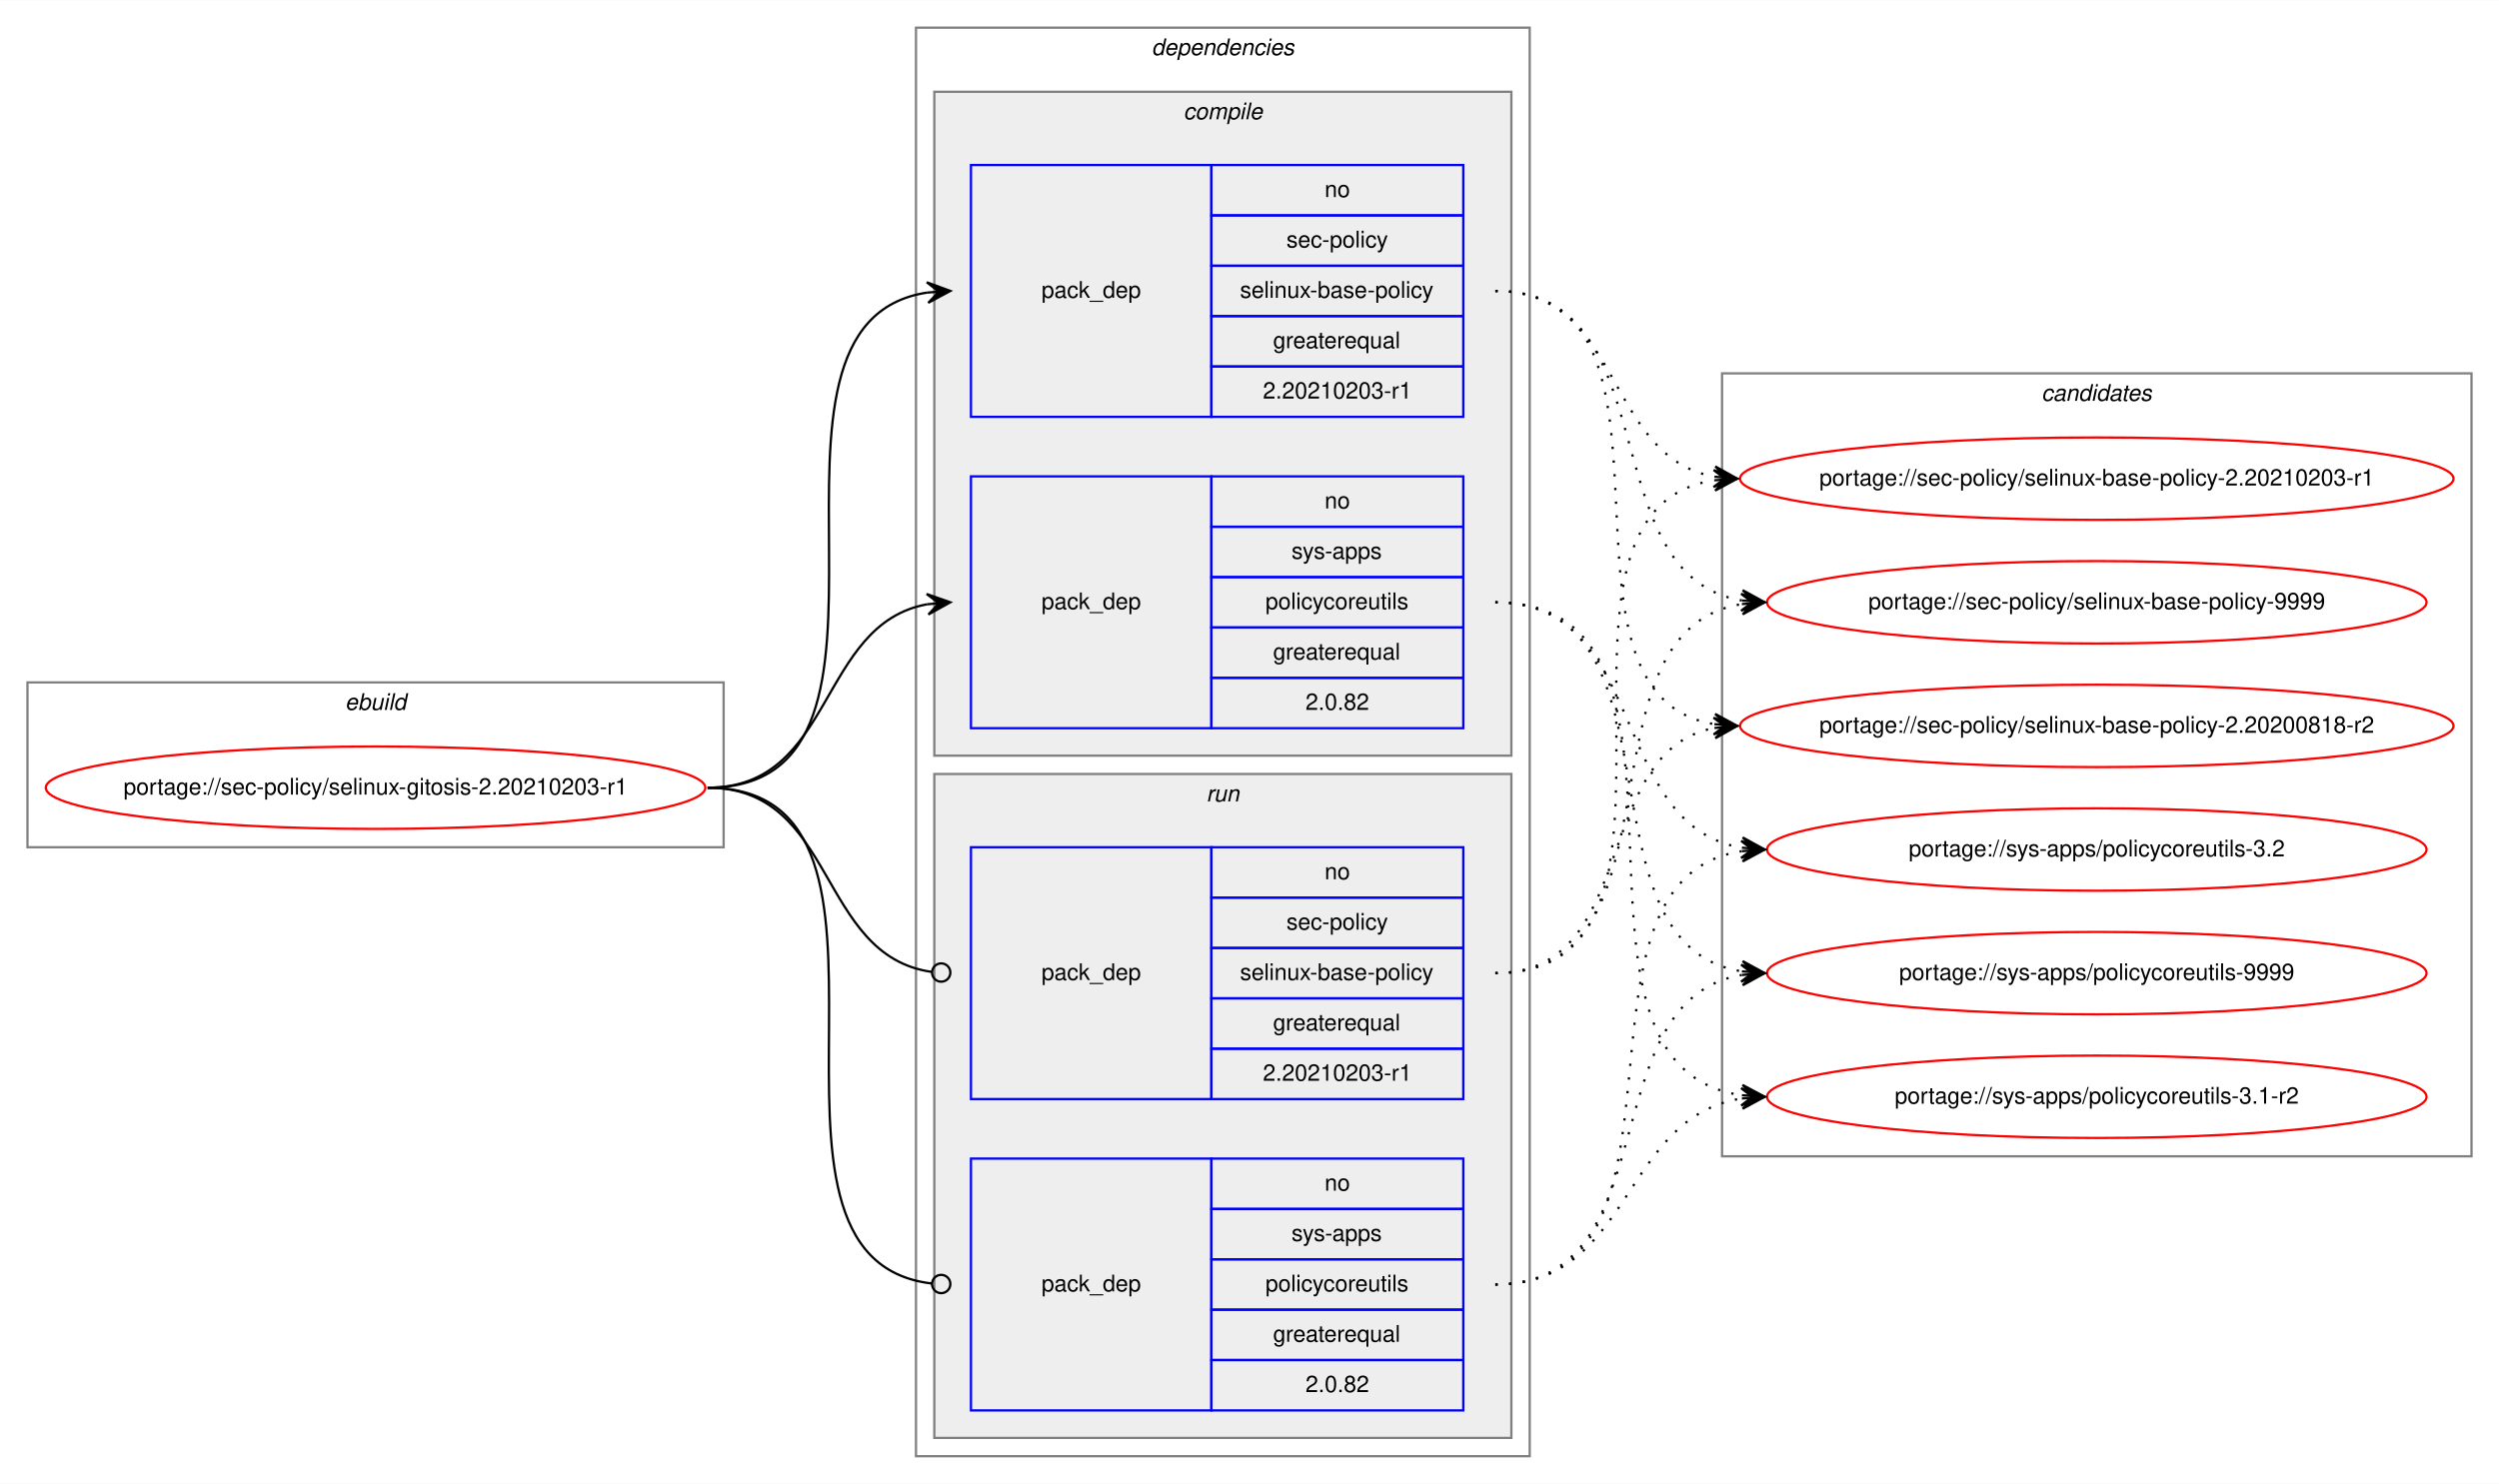
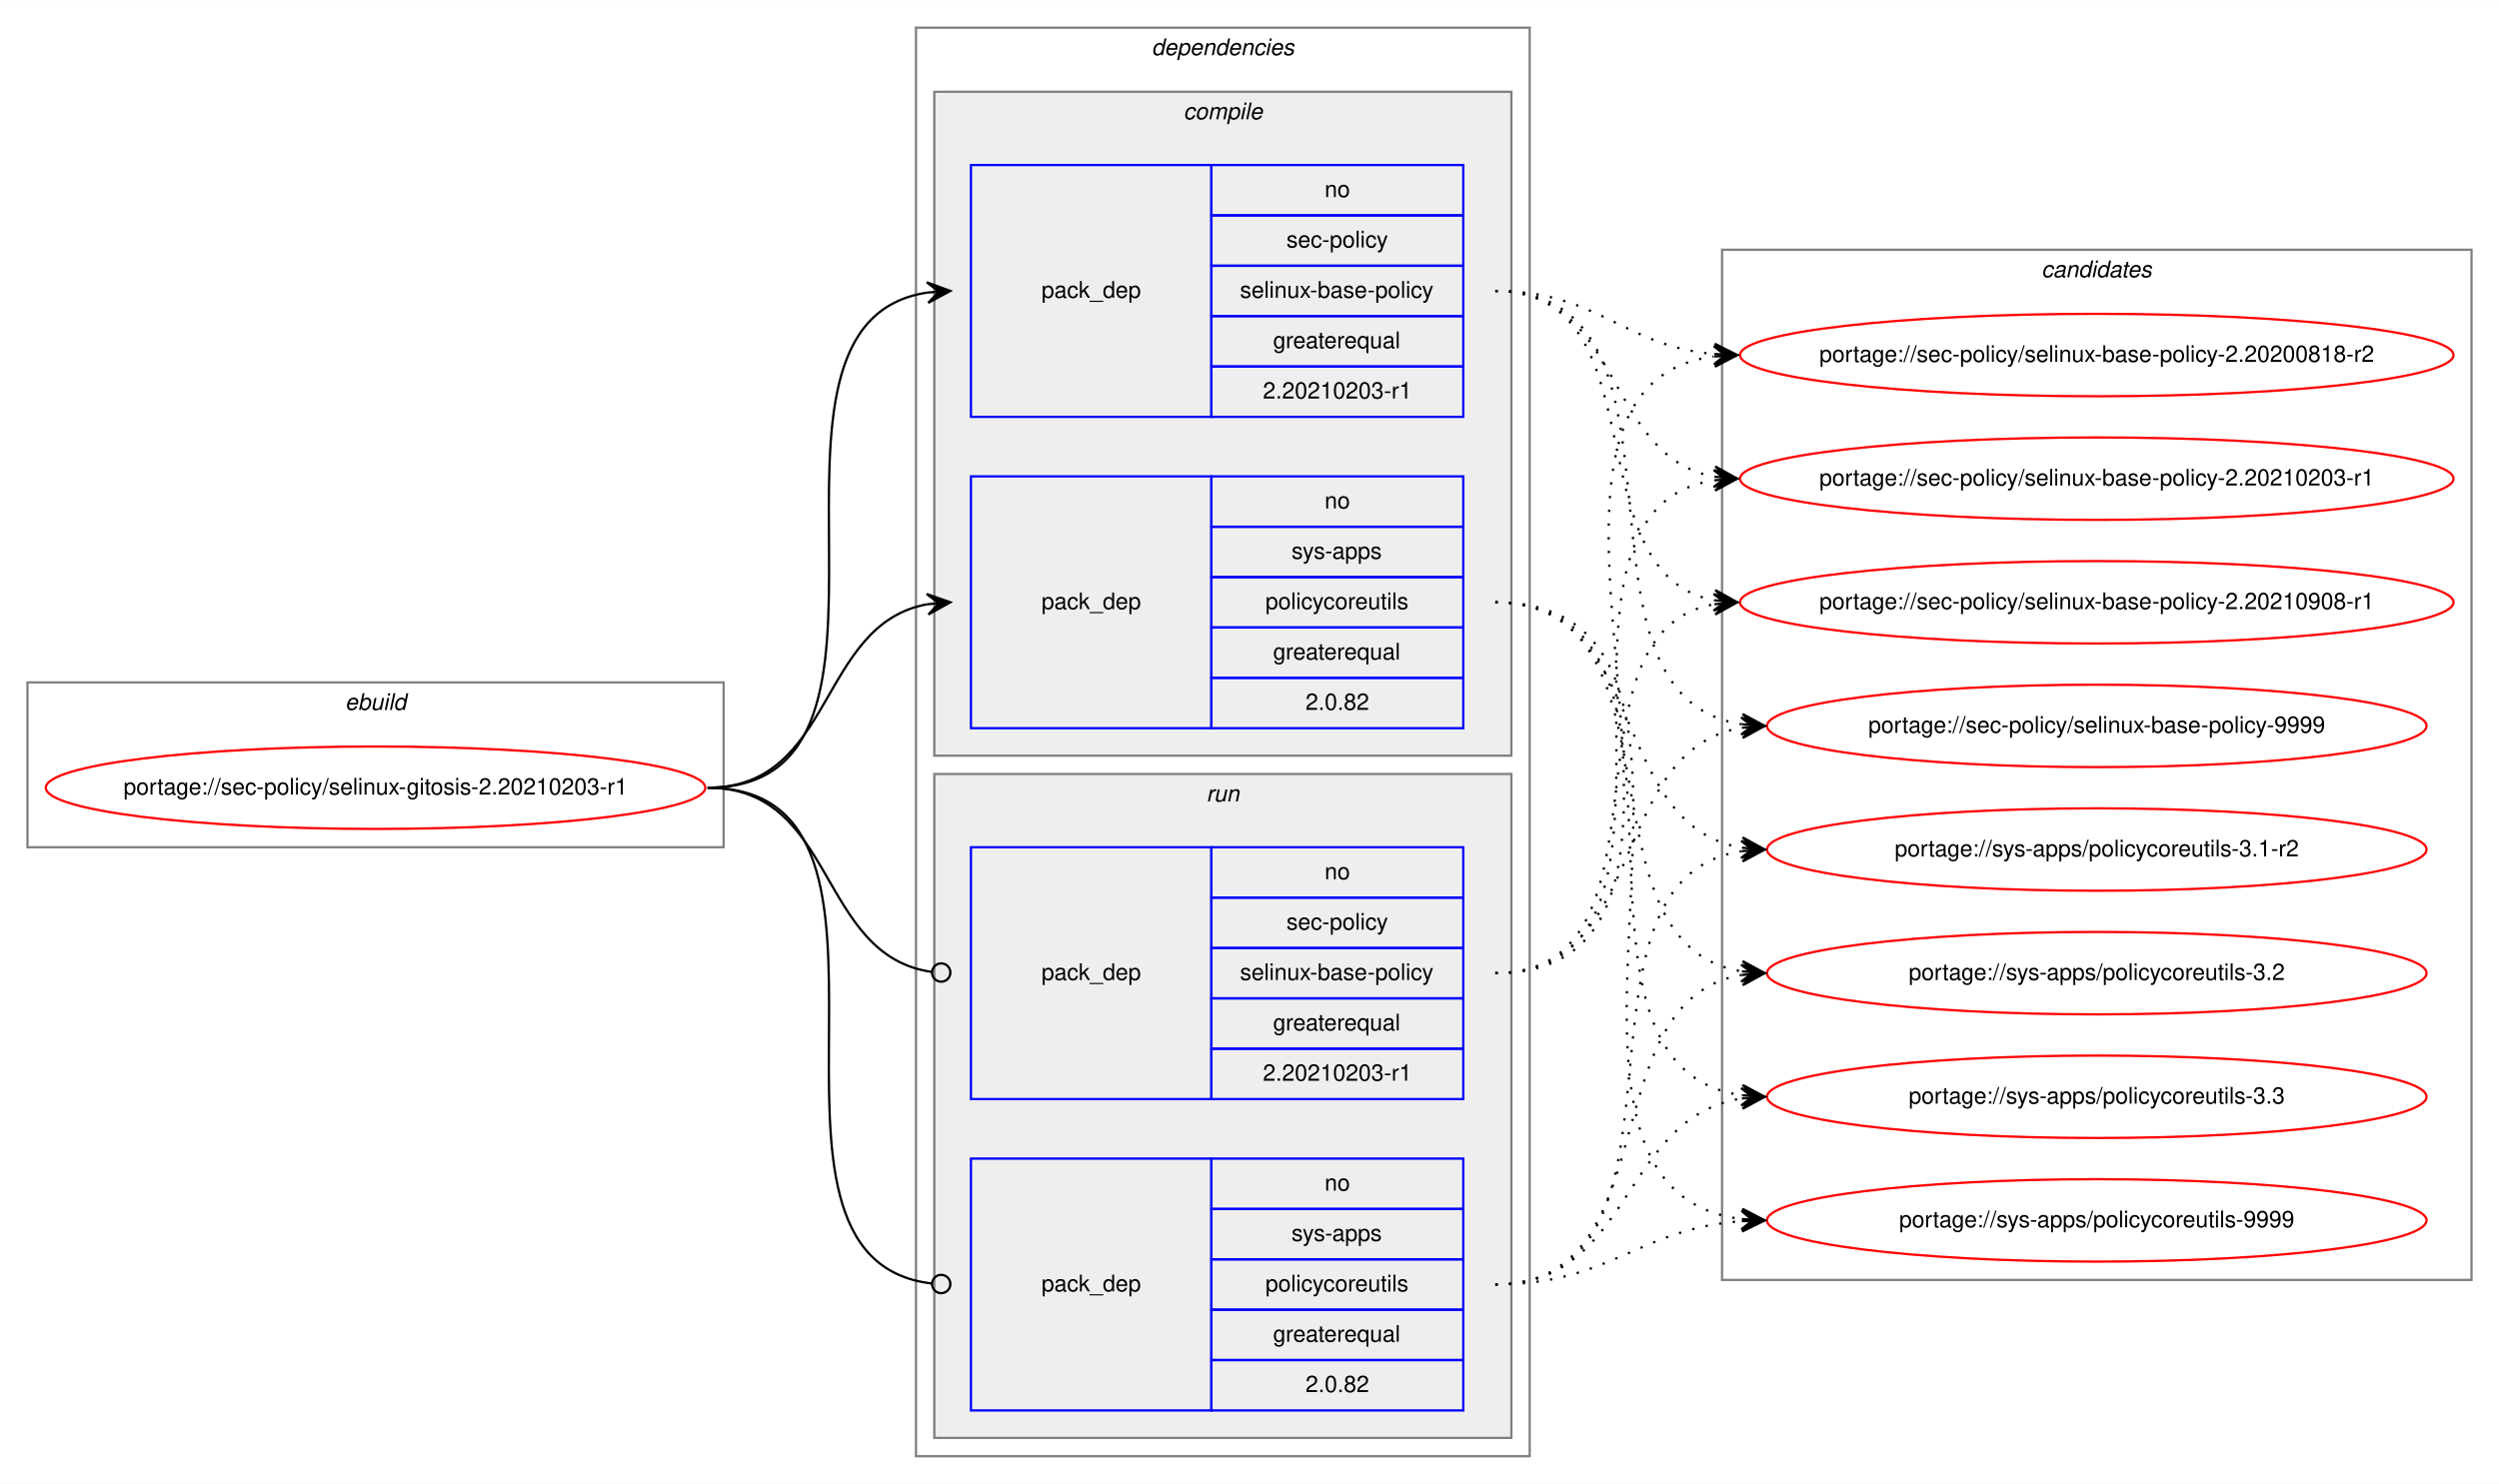
<svg xmlns="http://www.w3.org/2000/svg" xmlns:xlink="http://www.w3.org/1999/xlink" width="1091pt" height="648pt" viewBox="0.00 0.00 1091.28 648.00">
  <g id="graph0" class="graph" transform="scale(1 1) rotate(0) translate(4 644)">
    <polygon fill="white" stroke="transparent" points="-4,4 -4,-644 1087.28,-644 1087.28,4 -4,4" />
    <g id="clust1" class="cluster">
      <polygon fill="none" stroke="gray" points="8,-274 8,-346 312,-346 312,-274 8,-274" />
      <text text-anchor="start" x="146.66" y="-334" font-family="Helvetica,sans-Serif" font-style="italic" font-size="10.00">ebuild</text>
    </g>
    <g id="clust2" class="cluster">
      <polygon fill="none" stroke="gray" points="396,-8 396,-632 664,-632 664,-8 396,-8" />
      <text text-anchor="start" x="498.88" y="-620" font-family="Helvetica,sans-Serif" font-style="italic" font-size="10.00">dependencies</text>
    </g>
    <g id="clust3" class="cluster">
      <polygon fill="#eeeeee" stroke="gray" points="404,-314 404,-604 656,-604 656,-314 404,-314" />
      <text text-anchor="start" x="512.78" y="-592" font-family="Helvetica,sans-Serif" font-style="italic" font-size="10.00">compile</text>
    </g>
    <g id="clust7" class="cluster">
      <polygon fill="#eeeeee" stroke="gray" points="404,-16 404,-306 656,-306 656,-16 404,-16" />
      <text text-anchor="start" x="522.78" y="-294" font-family="Helvetica,sans-Serif" font-style="italic" font-size="10.00">run</text>
    </g>
    <g id="clust10" class="cluster">
-       <polygon fill="none" stroke="gray" points="748,-139 748,-481 1075.28,-481 1075.28,-139 748,-139" />
-       <text text-anchor="start" x="887.47" y="-469" font-family="Helvetica,sans-Serif" font-style="italic" font-size="10.00">candidates</text>
+       <polygon fill="none" stroke="gray" points="748,-85 748,-535 1075.28,-535 1075.28,-85 748,-85" />
+       <text text-anchor="start" x="887.47" y="-523" font-family="Helvetica,sans-Serif" font-style="italic" font-size="10.00">candidates</text>
    </g>
    <g id="node1" class="node">
      <g id="a_node1">
        <a xlink:href="../sec-policy/selinux-gitosis-2.20210203-r1.svg" xlink:title="portage://sec-policy/selinux-gitosis-2.20210203-r1">
          <ellipse fill="none" stroke="red" cx="160" cy="-300" rx="144" ry="18" />
          <text text-anchor="middle" x="160" y="-297" font-family="Helvetica,sans-Serif" font-size="10.00">portage://sec-policy/selinux-gitosis-2.20210203-r1</text>
        </a>
      </g>
    </g>
    <g id="node2" class="node">
      <polygon fill="none" stroke="blue" points="420,-462 420,-572 525,-572 525,-462 420,-462" />
      <text text-anchor="start" x="450.82" y="-514" font-family="Helvetica,sans-Serif" font-size="10.00">pack_dep</text>
      <polygon fill="none" stroke="blue" points="525,-550 525,-572 635,-572 635,-550 525,-550" />
      <text text-anchor="start" x="574.44" y="-558" font-family="Helvetica,sans-Serif" font-size="10.00">no</text>
      <polygon fill="none" stroke="blue" points="525,-528 525,-550 635,-550 635,-528 525,-528" />
      <text text-anchor="start" x="557.78" y="-536" font-family="Helvetica,sans-Serif" font-size="10.00">sec-policy</text>
      <polygon fill="none" stroke="blue" points="525,-506 525,-528 635,-528 635,-506 525,-506" />
      <text text-anchor="start" x="537.5" y="-514" font-family="Helvetica,sans-Serif" font-size="10.00">selinux-base-policy</text>
      <polygon fill="none" stroke="blue" points="525,-484 525,-506 635,-506 635,-484 525,-484" />
      <text text-anchor="start" x="551.94" y="-492" font-family="Helvetica,sans-Serif" font-size="10.00">greaterequal</text>
      <polygon fill="none" stroke="blue" points="525,-462 525,-484 635,-484 635,-462 525,-462" />
      <text text-anchor="start" x="547.49" y="-470" font-family="Helvetica,sans-Serif" font-size="10.00">2.20210203-r1</text>
    </g>
    <g id="edge1" class="edge">
      <path fill="none" stroke="black" d="M305,-300C408.77,-300 310.64,-502.83 401.01,-516.3" />
      <polygon fill="black" stroke="black" points="411,-517 400.71,-520.79 406.01,-516.65 401.02,-516.3 401.02,-516.3 401.02,-516.3 406.01,-516.65 401.34,-511.81 411,-517 411,-517" />
    </g>
    <g id="node3" class="node">
      <polygon fill="none" stroke="blue" points="420,-326 420,-436 525,-436 525,-326 420,-326" />
      <text text-anchor="start" x="450.82" y="-378" font-family="Helvetica,sans-Serif" font-size="10.00">pack_dep</text>
      <polygon fill="none" stroke="blue" points="525,-414 525,-436 635,-436 635,-414 525,-414" />
      <text text-anchor="start" x="574.44" y="-422" font-family="Helvetica,sans-Serif" font-size="10.00">no</text>
      <polygon fill="none" stroke="blue" points="525,-392 525,-414 635,-414 635,-392 525,-392" />
      <text text-anchor="start" x="560" y="-400" font-family="Helvetica,sans-Serif" font-size="10.00">sys-apps</text>
      <polygon fill="none" stroke="blue" points="525,-370 525,-392 635,-392 635,-370 525,-370" />
      <text text-anchor="start" x="548.61" y="-378" font-family="Helvetica,sans-Serif" font-size="10.00">policycoreutils</text>
      <polygon fill="none" stroke="blue" points="525,-348 525,-370 635,-370 635,-348 525,-348" />
      <text text-anchor="start" x="551.94" y="-356" font-family="Helvetica,sans-Serif" font-size="10.00">greaterequal</text>
      <polygon fill="none" stroke="blue" points="525,-326 525,-348 635,-348 635,-326 525,-326" />
      <text text-anchor="start" x="566.1" y="-334" font-family="Helvetica,sans-Serif" font-size="10.00">2.0.82</text>
    </g>
    <g id="edge2" class="edge">
      <path fill="none" stroke="black" d="M305,-300C360.7,-300 352.97,-371.49 400.99,-380.15" />
      <polygon fill="black" stroke="black" points="411,-381 400.65,-384.63 406.02,-380.57 401.04,-380.15 401.04,-380.15 401.04,-380.15 406.02,-380.57 401.42,-375.67 411,-381 411,-381" />
    </g>
    <g id="node4" class="node">
      <polygon fill="none" stroke="blue" points="420,-164 420,-274 525,-274 525,-164 420,-164" />
      <text text-anchor="start" x="450.82" y="-216" font-family="Helvetica,sans-Serif" font-size="10.00">pack_dep</text>
      <polygon fill="none" stroke="blue" points="525,-252 525,-274 635,-274 635,-252 525,-252" />
      <text text-anchor="start" x="574.44" y="-260" font-family="Helvetica,sans-Serif" font-size="10.00">no</text>
      <polygon fill="none" stroke="blue" points="525,-230 525,-252 635,-252 635,-230 525,-230" />
      <text text-anchor="start" x="557.78" y="-238" font-family="Helvetica,sans-Serif" font-size="10.00">sec-policy</text>
      <polygon fill="none" stroke="blue" points="525,-208 525,-230 635,-230 635,-208 525,-208" />
      <text text-anchor="start" x="537.5" y="-216" font-family="Helvetica,sans-Serif" font-size="10.00">selinux-base-policy</text>
      <polygon fill="none" stroke="blue" points="525,-186 525,-208 635,-208 635,-186 525,-186" />
      <text text-anchor="start" x="551.94" y="-194" font-family="Helvetica,sans-Serif" font-size="10.00">greaterequal</text>
      <polygon fill="none" stroke="blue" points="525,-164 525,-186 635,-186 635,-164 525,-164" />
      <text text-anchor="start" x="547.49" y="-172" font-family="Helvetica,sans-Serif" font-size="10.00">2.20210203-r1</text>
    </g>
    <g id="edge3" class="edge">
      <path fill="none" stroke="black" d="M305,-300C361.4,-300 352.77,-226.72 402.81,-219.56" />
      <ellipse fill="none" stroke="black" cx="407.01" cy="-219.27" rx="4" ry="4" />
    </g>
    <g id="node5" class="node">
      <polygon fill="none" stroke="blue" points="420,-28 420,-138 525,-138 525,-28 420,-28" />
      <text text-anchor="start" x="450.82" y="-80" font-family="Helvetica,sans-Serif" font-size="10.00">pack_dep</text>
      <polygon fill="none" stroke="blue" points="525,-116 525,-138 635,-138 635,-116 525,-116" />
      <text text-anchor="start" x="574.44" y="-124" font-family="Helvetica,sans-Serif" font-size="10.00">no</text>
      <polygon fill="none" stroke="blue" points="525,-94 525,-116 635,-116 635,-94 525,-94" />
      <text text-anchor="start" x="560" y="-102" font-family="Helvetica,sans-Serif" font-size="10.00">sys-apps</text>
      <polygon fill="none" stroke="blue" points="525,-72 525,-94 635,-94 635,-72 525,-72" />
      <text text-anchor="start" x="548.61" y="-80" font-family="Helvetica,sans-Serif" font-size="10.00">policycoreutils</text>
      <polygon fill="none" stroke="blue" points="525,-50 525,-72 635,-72 635,-50 525,-50" />
      <text text-anchor="start" x="551.94" y="-58" font-family="Helvetica,sans-Serif" font-size="10.00">greaterequal</text>
      <polygon fill="none" stroke="blue" points="525,-28 525,-50 635,-50 635,-28 525,-28" />
      <text text-anchor="start" x="566.1" y="-36" font-family="Helvetica,sans-Serif" font-size="10.00">2.0.82</text>
    </g>
    <g id="edge4" class="edge">
      <path fill="none" stroke="black" d="M305,-300C409.51,-300 309.24,-94.29 402.95,-83.44" />
      <ellipse fill="none" stroke="black" cx="407.01" cy="-83.22" rx="4" ry="4" />
    </g>
    <g id="node6" class="node">
      <g id="a_node6">
        <a xlink:href="../sec-policy/selinux-base-policy-2.20200818-r2.svg" xlink:title="portage://sec-policy/selinux-base-policy-2.20200818-r2">
-           <ellipse fill="none" stroke="red" cx="911.64" cy="-327" rx="155.78" ry="18" />
-           <text text-anchor="middle" x="911.64" y="-324" font-family="Helvetica,sans-Serif" font-size="10.00">portage://sec-policy/selinux-base-policy-2.20200818-r2</text>
+           <ellipse fill="none" stroke="red" cx="911.64" cy="-489" rx="155.78" ry="18" />
+           <text text-anchor="middle" x="911.64" y="-486" font-family="Helvetica,sans-Serif" font-size="10.00">portage://sec-policy/selinux-base-policy-2.20200818-r2</text>
        </a>
      </g>
    </g>
    <g id="edge5" class="edge">
-       <path fill="none" stroke="black" stroke-dasharray="1,5" d="M649,-517C742.03,-517 664.27,-340.84 744.63,-327.77" />
-       <polygon fill="black" stroke="black" points="754.64,-327 745.01,-332.25 749.66,-327.38 744.67,-327.76 744.67,-327.76 744.67,-327.76 749.66,-327.38 744.33,-323.28 754.64,-327 754.64,-327" />
+       <path fill="none" stroke="black" stroke-dasharray="1,5" d="M649,-517C693.97,-517 704.59,-493 744.46,-489.44" />
+       <polygon fill="black" stroke="black" points="754.64,-489 744.84,-493.93 749.65,-489.22 744.65,-489.43 744.65,-489.43 744.65,-489.43 749.65,-489.22 744.46,-484.94 754.64,-489 754.64,-489" />
    </g>
    <g id="node7" class="node">
      <g id="a_node7">
        <a xlink:href="../sec-policy/selinux-base-policy-2.20210203-r1.svg" xlink:title="portage://sec-policy/selinux-base-policy-2.20210203-r1">
          <ellipse fill="none" stroke="red" cx="911.64" cy="-435" rx="155.78" ry="18" />
          <text text-anchor="middle" x="911.64" y="-432" font-family="Helvetica,sans-Serif" font-size="10.00">portage://sec-policy/selinux-base-policy-2.20210203-r1</text>
        </a>
      </g>
    </g>
    <g id="edge6" class="edge">
      <path fill="none" stroke="black" stroke-dasharray="1,5" d="M649,-517C704.84,-517 696.54,-444.63 744.61,-435.87" />
      <polygon fill="black" stroke="black" points="754.64,-435 745.07,-440.34 749.66,-435.43 744.68,-435.86 744.68,-435.86 744.68,-435.86 749.66,-435.43 744.29,-431.38 754.64,-435 754.64,-435" />
    </g>
    <g id="node8" class="node">
      <g id="a_node8">
-         <a xlink:href="../sec-policy/selinux-base-policy-9999.svg" xlink:title="portage://sec-policy/selinux-base-policy-9999">
-           <ellipse fill="none" stroke="red" cx="911.64" cy="-381" rx="144" ry="18" />
-           <text text-anchor="middle" x="911.64" y="-378" font-family="Helvetica,sans-Serif" font-size="10.00">portage://sec-policy/selinux-base-policy-9999</text>
+         <a xlink:href="../sec-policy/selinux-base-policy-2.20210908-r1.svg" xlink:title="portage://sec-policy/selinux-base-policy-2.20210908-r1">
+           <ellipse fill="none" stroke="red" cx="911.64" cy="-381" rx="155.78" ry="18" />
+           <text text-anchor="middle" x="911.64" y="-378" font-family="Helvetica,sans-Serif" font-size="10.00">portage://sec-policy/selinux-base-policy-2.20210908-r1</text>
        </a>
      </g>
    </g>
    <g id="edge7" class="edge">
-       <path fill="none" stroke="black" stroke-dasharray="1,5" d="M649,-517C725.33,-517 690.27,-392.94 756.59,-381.8" />
-       <polygon fill="black" stroke="black" points="766.64,-381 757.03,-386.28 761.66,-381.4 756.67,-381.79 756.67,-381.79 756.67,-381.79 761.66,-381.4 756.32,-377.31 766.64,-381 766.64,-381" />
+       <path fill="none" stroke="black" stroke-dasharray="1,5" d="M649,-517C721.95,-517 682.28,-393.45 744.67,-381.87" />
+       <polygon fill="black" stroke="black" points="754.64,-381 745.07,-386.35 749.66,-381.43 744.68,-381.87 744.68,-381.87 744.68,-381.87 749.66,-381.43 744.29,-377.38 754.64,-381 754.64,-381" />
    </g>
    <g id="node9" class="node">
      <g id="a_node9">
-         <a xlink:href="../sys-apps/policycoreutils-3.1-r2.svg" xlink:title="portage://sys-apps/policycoreutils-3.1-r2">
-           <ellipse fill="none" stroke="red" cx="911.64" cy="-165" rx="144" ry="18" />
-           <text text-anchor="middle" x="911.64" y="-162" font-family="Helvetica,sans-Serif" font-size="10.00">portage://sys-apps/policycoreutils-3.1-r2</text>
+         <a xlink:href="../sec-policy/selinux-base-policy-9999.svg" xlink:title="portage://sec-policy/selinux-base-policy-9999">
+           <ellipse fill="none" stroke="red" cx="911.64" cy="-327" rx="144" ry="18" />
+           <text text-anchor="middle" x="911.64" y="-324" font-family="Helvetica,sans-Serif" font-size="10.00">portage://sec-policy/selinux-base-policy-9999</text>
        </a>
      </g>
    </g>
    <g id="edge8" class="edge">
-       <path fill="none" stroke="black" stroke-dasharray="1,5" d="M649,-381C754.69,-381 663.8,-179.11 756.43,-165.7" />
-       <polygon fill="black" stroke="black" points="766.64,-165 756.97,-170.17 761.65,-165.34 756.66,-165.68 756.66,-165.68 756.66,-165.68 761.65,-165.34 756.36,-161.19 766.64,-165 766.64,-165" />
+       <path fill="none" stroke="black" stroke-dasharray="1,5" d="M649,-517C744.73,-517 672.94,-340.48 756.56,-327.73" />
+       <polygon fill="black" stroke="black" points="766.64,-327 756.99,-332.21 761.65,-327.36 756.67,-327.72 756.67,-327.72 756.67,-327.72 761.65,-327.36 756.34,-323.23 766.64,-327 766.64,-327" />
    </g>
    <g id="node10" class="node">
      <g id="a_node10">
-         <a xlink:href="../sys-apps/policycoreutils-3.2.svg" xlink:title="portage://sys-apps/policycoreutils-3.2">
+         <a xlink:href="../sys-apps/policycoreutils-3.1-r2.svg" xlink:title="portage://sys-apps/policycoreutils-3.1-r2">
          <ellipse fill="none" stroke="red" cx="911.64" cy="-273" rx="144" ry="18" />
-           <text text-anchor="middle" x="911.64" y="-270" font-family="Helvetica,sans-Serif" font-size="10.00">portage://sys-apps/policycoreutils-3.2</text>
+           <text text-anchor="middle" x="911.64" y="-270" font-family="Helvetica,sans-Serif" font-size="10.00">portage://sys-apps/policycoreutils-3.1-r2</text>
        </a>
      </g>
    </g>
    <g id="edge9" class="edge">
      <path fill="none" stroke="black" stroke-dasharray="1,5" d="M649,-381C716.37,-381 697.89,-283.69 756.54,-273.81" />
      <polygon fill="black" stroke="black" points="766.64,-273 757.03,-278.28 761.66,-273.4 756.67,-273.8 756.67,-273.8 756.67,-273.8 761.66,-273.4 756.31,-269.31 766.64,-273 766.64,-273" />
    </g>
    <g id="node11" class="node">
      <g id="a_node11">
-         <a xlink:href="../sys-apps/policycoreutils-9999.svg" xlink:title="portage://sys-apps/policycoreutils-9999">
+         <a xlink:href="../sys-apps/policycoreutils-3.2.svg" xlink:title="portage://sys-apps/policycoreutils-3.2">
          <ellipse fill="none" stroke="red" cx="911.64" cy="-219" rx="144" ry="18" />
-           <text text-anchor="middle" x="911.64" y="-216" font-family="Helvetica,sans-Serif" font-size="10.00">portage://sys-apps/policycoreutils-9999</text>
+           <text text-anchor="middle" x="911.64" y="-216" font-family="Helvetica,sans-Serif" font-size="10.00">portage://sys-apps/policycoreutils-3.2</text>
        </a>
      </g>
    </g>
    <g id="edge10" class="edge">
      <path fill="none" stroke="black" stroke-dasharray="1,5" d="M649,-381C734.33,-381 682.36,-232.02 756.43,-219.8" />
      <polygon fill="black" stroke="black" points="766.64,-219 757.02,-224.26 761.66,-219.39 756.67,-219.78 756.67,-219.78 756.67,-219.78 761.66,-219.39 756.32,-215.29 766.64,-219 766.64,-219" />
    </g>
+     <g id="node12" class="node">
+       <g id="a_node12">
+         <a xlink:href="../sys-apps/policycoreutils-3.3.svg" xlink:title="portage://sys-apps/policycoreutils-3.3">
+           <ellipse fill="none" stroke="red" cx="911.64" cy="-165" rx="144" ry="18" />
+           <text text-anchor="middle" x="911.64" y="-162" font-family="Helvetica,sans-Serif" font-size="10.00">portage://sys-apps/policycoreutils-3.3</text>
+         </a>
+       </g>
+     </g>
    <g id="edge11" class="edge">
-       <path fill="none" stroke="black" stroke-dasharray="1,5" d="M649,-219C712.47,-219 690.34,-315.51 744.45,-326.07" />
-       <polygon fill="black" stroke="black" points="754.64,-327 744.27,-330.57 749.66,-326.54 744.68,-326.09 744.68,-326.09 744.68,-326.09 749.66,-326.54 745.09,-321.61 754.64,-327 754.64,-327" />
+       <path fill="none" stroke="black" stroke-dasharray="1,5" d="M649,-381C754.69,-381 663.8,-179.11 756.43,-165.7" />
+       <polygon fill="black" stroke="black" points="766.64,-165 756.97,-170.17 761.65,-165.34 756.66,-165.68 756.66,-165.68 756.66,-165.68 761.65,-165.34 756.36,-161.19 766.64,-165 766.64,-165" />
+     </g>
+     <g id="node13" class="node">
+       <g id="a_node13">
+         <a xlink:href="../sys-apps/policycoreutils-9999.svg" xlink:title="portage://sys-apps/policycoreutils-9999">
+           <ellipse fill="none" stroke="red" cx="911.64" cy="-111" rx="144" ry="18" />
+           <text text-anchor="middle" x="911.64" y="-108" font-family="Helvetica,sans-Serif" font-size="10.00">portage://sys-apps/policycoreutils-9999</text>
+         </a>
+       </g>
    </g>
    <g id="edge12" class="edge">
+       <path fill="none" stroke="black" stroke-dasharray="1,5" d="M649,-381C776.32,-381 643.42,-125.56 756.51,-111.59" />
+       <polygon fill="black" stroke="black" points="766.64,-111 756.92,-116.08 761.65,-111.29 756.66,-111.59 756.66,-111.59 756.66,-111.59 761.65,-111.29 756.39,-107.09 766.64,-111 766.64,-111" />
+     </g>
+     <g id="edge13" class="edge">
+       <path fill="none" stroke="black" stroke-dasharray="1,5" d="M649,-219C774.21,-219 634.17,-473.92 744.36,-488.36" />
+       <polygon fill="black" stroke="black" points="754.64,-489 744.38,-492.87 749.65,-488.69 744.66,-488.38 744.66,-488.38 744.66,-488.38 749.65,-488.69 744.94,-483.89 754.64,-489 754.64,-489" />
+     </g>
+     <g id="edge14" class="edge">
      <path fill="none" stroke="black" stroke-dasharray="1,5" d="M649,-219C752.21,-219 654.91,-420.49 744.42,-434.26" />
      <polygon fill="black" stroke="black" points="754.64,-435 744.34,-438.77 749.65,-434.64 744.67,-434.28 744.67,-434.28 744.67,-434.28 749.65,-434.64 744.99,-429.79 754.64,-435 754.64,-435" />
    </g>
-     <g id="edge13" class="edge">
-       <path fill="none" stroke="black" stroke-dasharray="1,5" d="M649,-219C734.33,-219 682.36,-367.98 756.43,-380.2" />
-       <polygon fill="black" stroke="black" points="766.64,-381 756.32,-384.71 761.66,-380.61 756.67,-380.22 756.67,-380.22 756.67,-380.22 761.66,-380.61 757.02,-375.74 766.64,-381 766.64,-381" />
-     </g>
-     <g id="edge14" class="edge">
+     <g id="edge15" class="edge">
+       <path fill="none" stroke="black" stroke-dasharray="1,5" d="M649,-219C731.26,-219 674.1,-367.38 744.38,-380.13" />
+       <polygon fill="black" stroke="black" points="754.64,-381 744.3,-384.64 749.66,-380.58 744.68,-380.15 744.68,-380.15 744.68,-380.15 749.66,-380.58 745.06,-375.67 754.64,-381 754.64,-381" />
+     </g>
+     <g id="edge16" class="edge">
+       <path fill="none" stroke="black" stroke-dasharray="1,5" d="M649,-219C716.37,-219 697.89,-316.31 756.54,-326.19" />
+       <polygon fill="black" stroke="black" points="766.64,-327 756.31,-330.69 761.66,-326.6 756.67,-326.2 756.67,-326.2 756.67,-326.2 761.66,-326.6 757.03,-321.72 766.64,-327 766.64,-327" />
+     </g>
+     <g id="edge17" class="edge">
+       <path fill="none" stroke="black" stroke-dasharray="1,5" d="M649,-83C744.73,-83 672.94,-259.52 756.56,-272.27" />
+       <polygon fill="black" stroke="black" points="766.64,-273 756.34,-276.77 761.65,-272.64 756.67,-272.28 756.67,-272.28 756.67,-272.28 761.65,-272.64 756.99,-267.79 766.64,-273 766.64,-273" />
+     </g>
+     <g id="edge18" class="edge">
+       <path fill="none" stroke="black" stroke-dasharray="1,5" d="M649,-83C725.33,-83 690.27,-207.06 756.59,-218.2" />
+       <polygon fill="black" stroke="black" points="766.64,-219 756.32,-222.69 761.66,-218.6 756.67,-218.21 756.67,-218.21 756.67,-218.21 761.66,-218.6 757.03,-213.72 766.64,-219 766.64,-219" />
+     </g>
+     <g id="edge19" class="edge">
      <path fill="none" stroke="black" stroke-dasharray="1,5" d="M649,-83C709.12,-83 703.79,-155.97 756.49,-164.24" />
      <polygon fill="black" stroke="black" points="766.64,-165 756.33,-168.74 761.66,-164.63 756.67,-164.25 756.67,-164.25 756.67,-164.25 761.66,-164.63 757,-159.77 766.64,-165 766.64,-165" />
    </g>
-     <g id="edge15" class="edge">
-       <path fill="none" stroke="black" stroke-dasharray="1,5" d="M649,-83C744.73,-83 672.94,-259.52 756.56,-272.27" />
-       <polygon fill="black" stroke="black" points="766.64,-273 756.34,-276.77 761.65,-272.64 756.67,-272.28 756.67,-272.28 756.67,-272.28 761.65,-272.64 756.99,-267.79 766.64,-273 766.64,-273" />
-     </g>
-     <g id="edge16" class="edge">
-       <path fill="none" stroke="black" stroke-dasharray="1,5" d="M649,-83C725.33,-83 690.27,-207.06 756.59,-218.2" />
-       <polygon fill="black" stroke="black" points="766.64,-219 756.32,-222.69 761.66,-218.6 756.67,-218.21 756.67,-218.21 756.67,-218.21 761.66,-218.6 757.03,-213.72 766.64,-219 766.64,-219" />
+     <g id="edge20" class="edge">
+       <path fill="none" stroke="black" stroke-dasharray="1,5" d="M649,-83C699.18,-83 711.36,-107.4 756.49,-110.65" />
+       <polygon fill="black" stroke="black" points="766.64,-111 756.49,-115.15 761.64,-110.83 756.65,-110.65 756.65,-110.65 756.65,-110.65 761.64,-110.83 756.8,-106.15 766.64,-111 766.64,-111" />
    </g>
  </g>
</svg>
